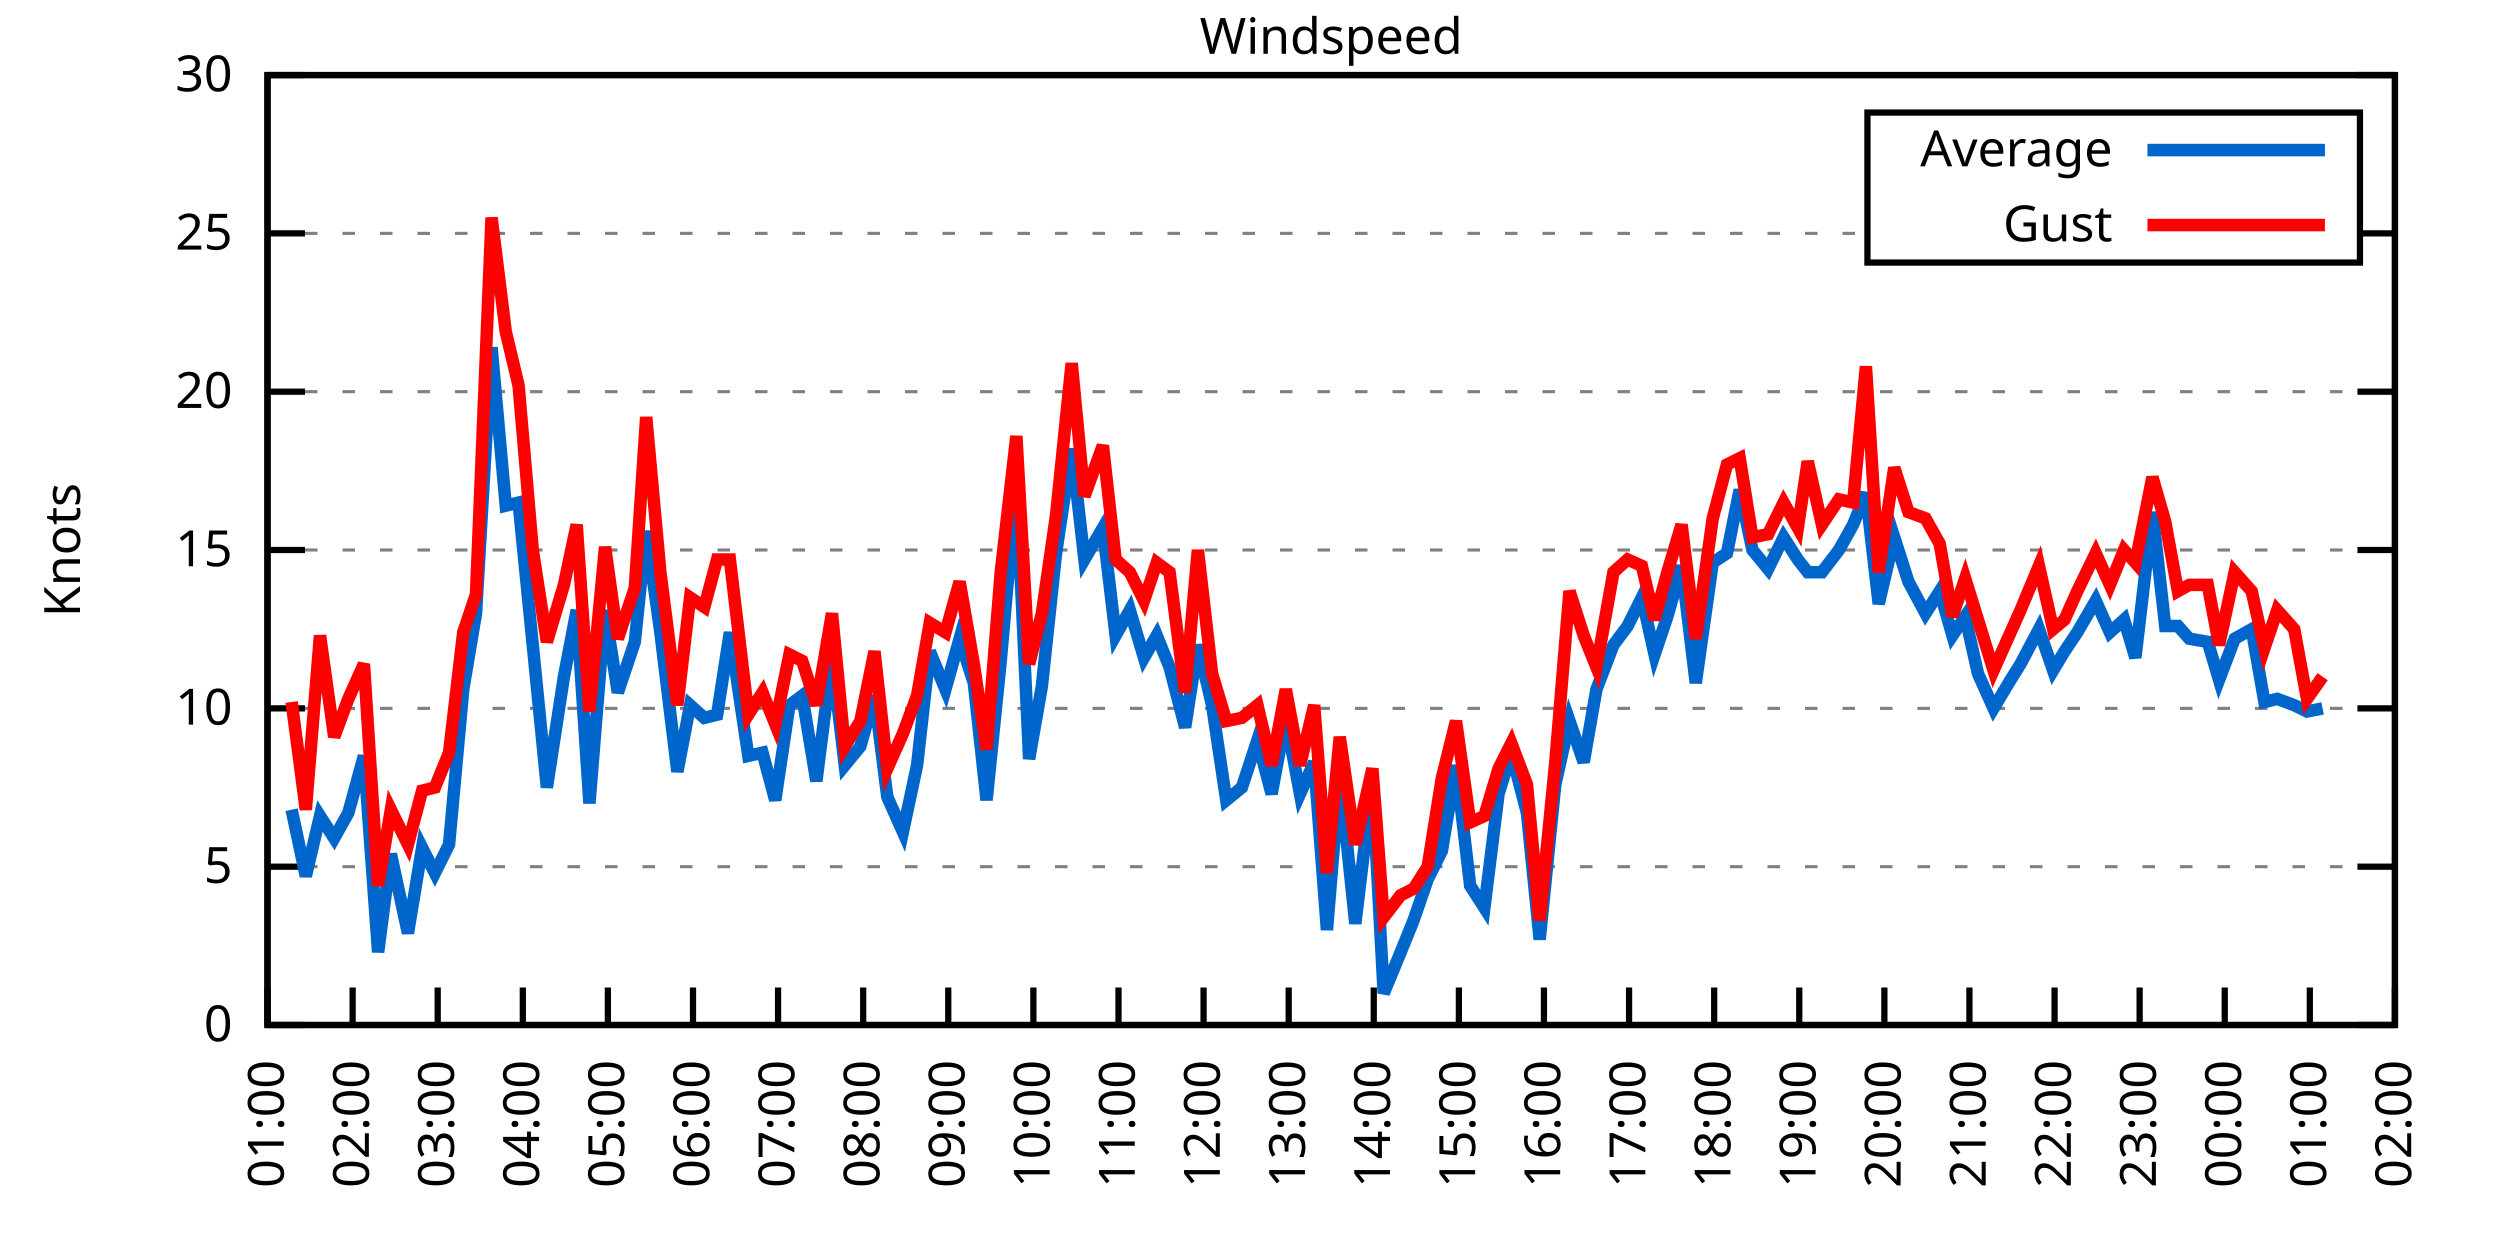
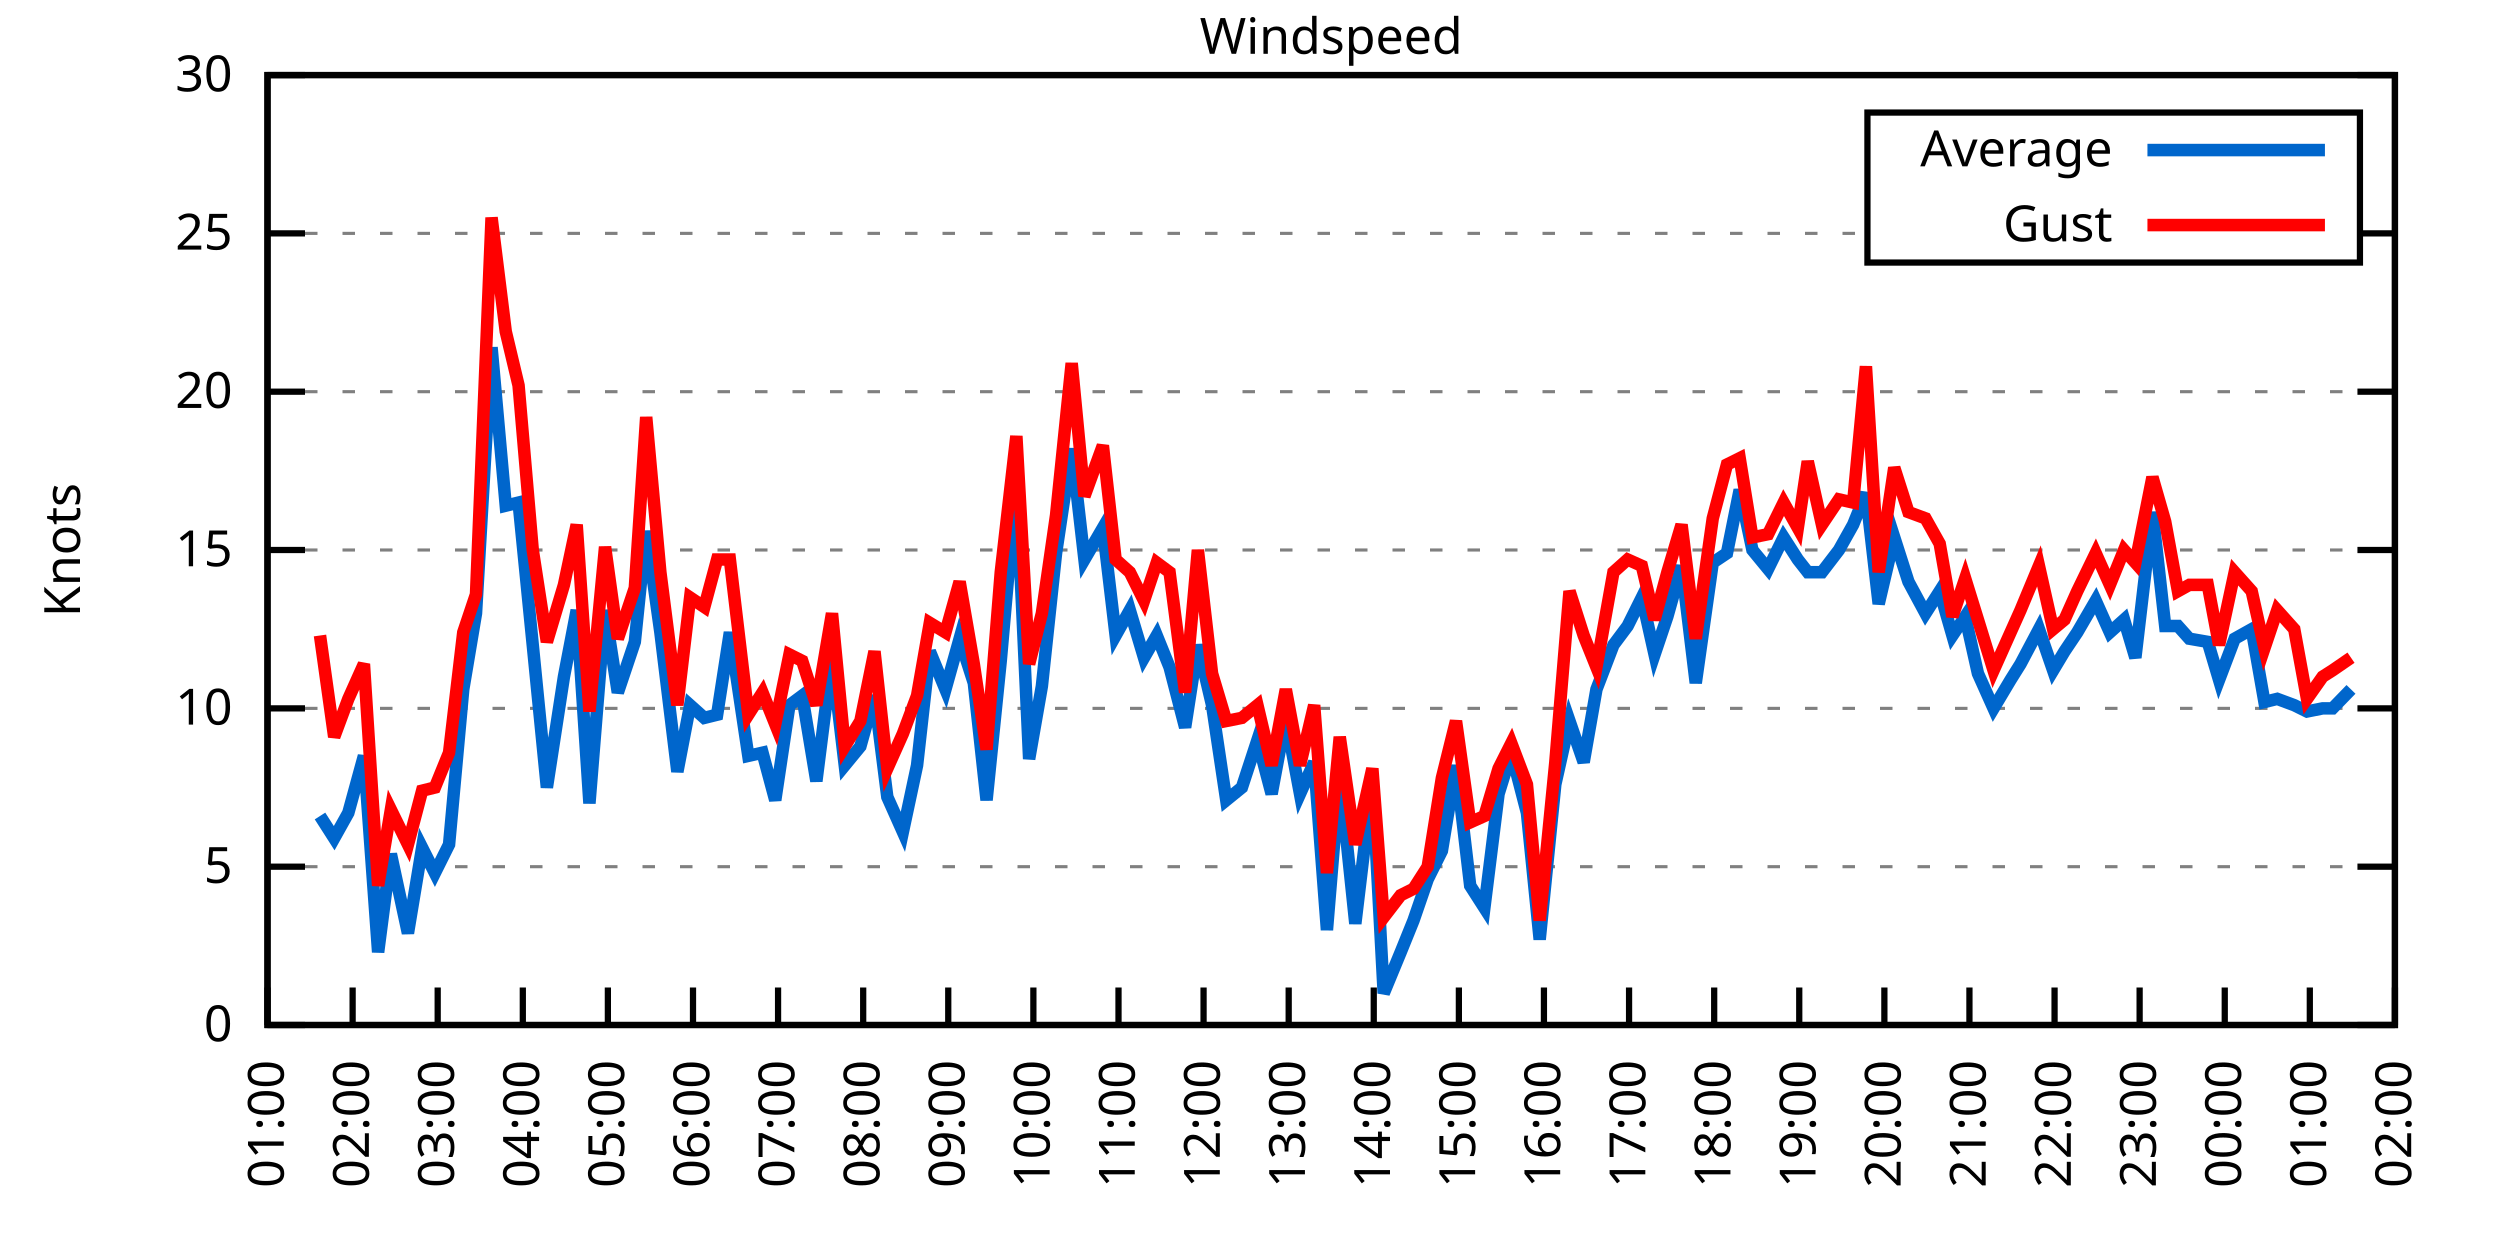
<svg xmlns="http://www.w3.org/2000/svg" xmlns:xlink="http://www.w3.org/1999/xlink" width="400" height="200" viewBox="0 0 400 200">
  <g id="gnuplot_canvas">
    <rect x="0" y="0" width="400" height="200" fill="none" />
    <defs>
      <circle id="gpDot" r="0.5" stroke-width="0.5" stroke="currentColor" />
      <path id="gpPt0" stroke-width="0.333" stroke="currentColor" d="M-1,0 h2 M0,-1 v2" />
      <path id="gpPt1" stroke-width="0.333" stroke="currentColor" d="M-1,-1 L1,1 M1,-1 L-1,1" />
      <path id="gpPt2" stroke-width="0.333" stroke="currentColor" d="M-1,0 L1,0 M0,-1 L0,1 M-1,-1 L1,1 M-1,1 L1,-1" />
      <rect id="gpPt3" stroke-width="0.333" stroke="currentColor" x="-1" y="-1" width="2" height="2" />
      <rect id="gpPt4" stroke-width="0.333" stroke="currentColor" fill="currentColor" x="-1" y="-1" width="2" height="2" />
      <circle id="gpPt5" stroke-width="0.333" stroke="currentColor" cx="0" cy="0" r="1" />
      <use xlink:href="#gpPt5" id="gpPt6" fill="currentColor" stroke="none" />
      <path id="gpPt7" stroke-width="0.333" stroke="currentColor" d="M0,-1.33 L-1.33,0.67 L1.33,0.67 z" />
      <use xlink:href="#gpPt7" id="gpPt8" fill="currentColor" stroke="none" />
      <use xlink:href="#gpPt7" id="gpPt9" stroke="currentColor" transform="rotate(180)" />
      <use xlink:href="#gpPt9" id="gpPt10" fill="currentColor" stroke="none" />
      <use xlink:href="#gpPt3" id="gpPt11" stroke="currentColor" transform="rotate(45)" />
      <use xlink:href="#gpPt11" id="gpPt12" fill="currentColor" stroke="none" />
      <path id="gpPt13" stroke-width="0.333" stroke="currentColor" d="M0,1.330 L1.265,0.411 L0.782,-1.067 L-0.782,-1.076 L-1.265,0.411 z" />
      <use xlink:href="#gpPt13" id="gpPt14" fill="currentColor" stroke="none" />
      <filter id="textbox" filterUnits="objectBoundingBox" x="0" y="0" height="1" width="1">
        <feFlood flood-color="white" flood-opacity="1" result="bgnd" />
        <feComposite in="SourceGraphic" in2="bgnd" operator="atop" />
      </filter>
      <filter id="greybox" filterUnits="objectBoundingBox" x="0" y="0" height="1" width="1">
        <feFlood flood-color="lightgrey" flood-opacity="1" result="grey" />
        <feComposite in="SourceGraphic" in2="grey" operator="atop" />
      </filter>
    </defs>
    <g fill="none" color="white" stroke="currentColor" stroke-width="1.00" stroke-linecap="butt" stroke-linejoin="miter">
</g>
    <g fill="none" color="black" stroke="currentColor" stroke-width="1.00" stroke-linecap="butt" stroke-linejoin="miter">
      <g stroke="none" shape-rendering="crispEdges">
        <polygon fill="rgb(255, 255, 255)" points="42.80,164.00 383.18,164.00 383.18,12.02 42.80,12.02 " />
      </g>
    </g>
    <g fill="none" color="black" stroke="currentColor" stroke-width="1.00" stroke-linecap="butt" stroke-linejoin="miter">
</g>
    <g fill="none" color="black" stroke="black" stroke-width="0.50" stroke-linecap="butt" stroke-linejoin="miter">
</g>
    <g fill="none" color="gray" stroke="currentColor" stroke-width="0.50" stroke-linecap="butt" stroke-linejoin="miter">
      <path stroke="gray" stroke-dasharray="2,4" class="gridline" d="M42.80,164.00 L383.19,164.00  " />
    </g>
    <g fill="none" color="gray" stroke="gray" stroke-width="1.00" stroke-linecap="butt" stroke-linejoin="miter">
</g>
    <g fill="none" color="black" stroke="currentColor" stroke-width="1.00" stroke-linecap="butt" stroke-linejoin="miter">
      <path stroke="black" d="M42.80,164.00 L48.80,164.00 M383.19,164.00 L377.19,164.00  " />
      <g transform="translate(37.20,166.60)" stroke="none" fill="black" font-family="Sans" font-size="8.00" text-anchor="end">
        <text>
          <tspan font-family="Sans"> 0</tspan>
        </text>
      </g>
    </g>
    <g fill="none" color="black" stroke="currentColor" stroke-width="1.00" stroke-linecap="butt" stroke-linejoin="miter">
</g>
    <g fill="none" color="black" stroke="black" stroke-width="0.50" stroke-linecap="butt" stroke-linejoin="miter">
</g>
    <g fill="none" color="gray" stroke="currentColor" stroke-width="0.50" stroke-linecap="butt" stroke-linejoin="miter">
      <path stroke="gray" stroke-dasharray="2,4" class="gridline" d="M42.80,138.67 L383.19,138.67  " />
    </g>
    <g fill="none" color="gray" stroke="gray" stroke-width="1.00" stroke-linecap="butt" stroke-linejoin="miter">
</g>
    <g fill="none" color="black" stroke="currentColor" stroke-width="1.00" stroke-linecap="butt" stroke-linejoin="miter">
      <path stroke="black" d="M42.80,138.67 L48.80,138.67 M383.19,138.67 L377.19,138.67  " />
      <g transform="translate(37.20,141.27)" stroke="none" fill="black" font-family="Sans" font-size="8.00" text-anchor="end">
        <text>
          <tspan font-family="Sans"> 5</tspan>
        </text>
      </g>
    </g>
    <g fill="none" color="black" stroke="currentColor" stroke-width="1.00" stroke-linecap="butt" stroke-linejoin="miter">
</g>
    <g fill="none" color="black" stroke="black" stroke-width="0.50" stroke-linecap="butt" stroke-linejoin="miter">
</g>
    <g fill="none" color="gray" stroke="currentColor" stroke-width="0.50" stroke-linecap="butt" stroke-linejoin="miter">
      <path stroke="gray" stroke-dasharray="2,4" class="gridline" d="M42.80,113.34 L383.19,113.34  " />
    </g>
    <g fill="none" color="gray" stroke="gray" stroke-width="1.00" stroke-linecap="butt" stroke-linejoin="miter">
</g>
    <g fill="none" color="black" stroke="currentColor" stroke-width="1.00" stroke-linecap="butt" stroke-linejoin="miter">
      <path stroke="black" d="M42.80,113.34 L48.80,113.34 M383.19,113.34 L377.19,113.34  " />
      <g transform="translate(37.20,115.94)" stroke="none" fill="black" font-family="Sans" font-size="8.00" text-anchor="end">
        <text>
          <tspan font-family="Sans"> 10</tspan>
        </text>
      </g>
    </g>
    <g fill="none" color="black" stroke="currentColor" stroke-width="1.00" stroke-linecap="butt" stroke-linejoin="miter">
</g>
    <g fill="none" color="black" stroke="black" stroke-width="0.50" stroke-linecap="butt" stroke-linejoin="miter">
</g>
    <g fill="none" color="gray" stroke="currentColor" stroke-width="0.50" stroke-linecap="butt" stroke-linejoin="miter">
      <path stroke="gray" stroke-dasharray="2,4" class="gridline" d="M42.80,88.00 L383.19,88.00  " />
    </g>
    <g fill="none" color="gray" stroke="gray" stroke-width="1.00" stroke-linecap="butt" stroke-linejoin="miter">
</g>
    <g fill="none" color="black" stroke="currentColor" stroke-width="1.00" stroke-linecap="butt" stroke-linejoin="miter">
      <path stroke="black" d="M42.80,88.00 L48.80,88.00 M383.19,88.00 L377.19,88.00  " />
      <g transform="translate(37.20,90.60)" stroke="none" fill="black" font-family="Sans" font-size="8.00" text-anchor="end">
        <text>
          <tspan font-family="Sans"> 15</tspan>
        </text>
      </g>
    </g>
    <g fill="none" color="black" stroke="currentColor" stroke-width="1.00" stroke-linecap="butt" stroke-linejoin="miter">
</g>
    <g fill="none" color="black" stroke="black" stroke-width="0.50" stroke-linecap="butt" stroke-linejoin="miter">
</g>
    <g fill="none" color="gray" stroke="currentColor" stroke-width="0.50" stroke-linecap="butt" stroke-linejoin="miter">
      <path stroke="gray" stroke-dasharray="2,4" class="gridline" d="M42.80,62.67 L383.19,62.67  " />
    </g>
    <g fill="none" color="gray" stroke="gray" stroke-width="1.00" stroke-linecap="butt" stroke-linejoin="miter">
</g>
    <g fill="none" color="black" stroke="currentColor" stroke-width="1.00" stroke-linecap="butt" stroke-linejoin="miter">
      <path stroke="black" d="M42.80,62.67 L48.80,62.67 M383.19,62.67 L377.19,62.67  " />
      <g transform="translate(37.20,65.27)" stroke="none" fill="black" font-family="Sans" font-size="8.00" text-anchor="end">
        <text>
          <tspan font-family="Sans"> 20</tspan>
        </text>
      </g>
    </g>
    <g fill="none" color="black" stroke="currentColor" stroke-width="1.00" stroke-linecap="butt" stroke-linejoin="miter">
</g>
    <g fill="none" color="black" stroke="black" stroke-width="0.50" stroke-linecap="butt" stroke-linejoin="miter">
</g>
    <g fill="none" color="gray" stroke="currentColor" stroke-width="0.50" stroke-linecap="butt" stroke-linejoin="miter">
      <path stroke="gray" stroke-dasharray="2,4" class="gridline" d="M42.80,37.34 L298.79,37.34 M377.59,37.34 L383.19,37.34  " />
    </g>
    <g fill="none" color="gray" stroke="gray" stroke-width="1.00" stroke-linecap="butt" stroke-linejoin="miter">
</g>
    <g fill="none" color="black" stroke="currentColor" stroke-width="1.00" stroke-linecap="butt" stroke-linejoin="miter">
      <path stroke="black" d="M42.80,37.34 L48.80,37.34 M383.19,37.34 L377.19,37.34  " />
      <g transform="translate(37.20,39.94)" stroke="none" fill="black" font-family="Sans" font-size="8.00" text-anchor="end">
        <text>
          <tspan font-family="Sans"> 25</tspan>
        </text>
      </g>
    </g>
    <g fill="none" color="black" stroke="currentColor" stroke-width="1.00" stroke-linecap="butt" stroke-linejoin="miter">
</g>
    <g fill="none" color="black" stroke="black" stroke-width="0.50" stroke-linecap="butt" stroke-linejoin="miter">
</g>
    <g fill="none" color="gray" stroke="currentColor" stroke-width="0.50" stroke-linecap="butt" stroke-linejoin="miter">
      <path stroke="gray" stroke-dasharray="2,4" class="gridline" d="M42.80,12.01 L383.19,12.01  " />
    </g>
    <g fill="none" color="gray" stroke="gray" stroke-width="1.00" stroke-linecap="butt" stroke-linejoin="miter">
</g>
    <g fill="none" color="black" stroke="currentColor" stroke-width="1.00" stroke-linecap="butt" stroke-linejoin="miter">
      <path stroke="black" d="M42.80,12.01 L48.80,12.01 M383.19,12.01 L377.19,12.01  " />
      <g transform="translate(37.20,14.61)" stroke="none" fill="black" font-family="Sans" font-size="8.00" text-anchor="end">
        <text>
          <tspan font-family="Sans"> 30</tspan>
        </text>
      </g>
    </g>
    <g fill="none" color="black" stroke="currentColor" stroke-width="1.00" stroke-linecap="butt" stroke-linejoin="miter">
      <path stroke="black" d="M42.80,164.00 L42.80,158.00  " />
      <g transform="translate(45.40,169.60) rotate(270.00)" stroke="none" fill="black" font-family="Sans" font-size="8.00" text-anchor="end">
        <text>
          <tspan font-family="Sans">01:00</tspan>
        </text>
      </g>
    </g>
    <g fill="none" color="black" stroke="currentColor" stroke-width="1.00" stroke-linecap="butt" stroke-linejoin="miter">
      <path stroke="black" d="M56.42,164.00 L56.42,158.00  " />
      <g transform="translate(59.02,169.60) rotate(270.00)" stroke="none" fill="black" font-family="Sans" font-size="8.00" text-anchor="end">
        <text>
          <tspan font-family="Sans">02:00</tspan>
        </text>
      </g>
    </g>
    <g fill="none" color="black" stroke="currentColor" stroke-width="1.00" stroke-linecap="butt" stroke-linejoin="miter">
      <path stroke="black" d="M70.03,164.00 L70.03,158.00  " />
      <g transform="translate(72.63,169.60) rotate(270.00)" stroke="none" fill="black" font-family="Sans" font-size="8.00" text-anchor="end">
        <text>
          <tspan font-family="Sans">03:00</tspan>
        </text>
      </g>
    </g>
    <g fill="none" color="black" stroke="currentColor" stroke-width="1.00" stroke-linecap="butt" stroke-linejoin="miter">
      <path stroke="black" d="M83.65,164.00 L83.65,158.00  " />
      <g transform="translate(86.25,169.60) rotate(270.00)" stroke="none" fill="black" font-family="Sans" font-size="8.00" text-anchor="end">
        <text>
          <tspan font-family="Sans">04:00</tspan>
        </text>
      </g>
    </g>
    <g fill="none" color="black" stroke="currentColor" stroke-width="1.00" stroke-linecap="butt" stroke-linejoin="miter">
      <path stroke="black" d="M97.26,164.00 L97.26,158.00  " />
      <g transform="translate(99.86,169.60) rotate(270.00)" stroke="none" fill="black" font-family="Sans" font-size="8.00" text-anchor="end">
        <text>
          <tspan font-family="Sans">05:00</tspan>
        </text>
      </g>
    </g>
    <g fill="none" color="black" stroke="currentColor" stroke-width="1.00" stroke-linecap="butt" stroke-linejoin="miter">
      <path stroke="black" d="M110.88,164.00 L110.88,158.00  " />
      <g transform="translate(113.48,169.60) rotate(270.00)" stroke="none" fill="black" font-family="Sans" font-size="8.00" text-anchor="end">
        <text>
          <tspan font-family="Sans">06:00</tspan>
        </text>
      </g>
    </g>
    <g fill="none" color="black" stroke="currentColor" stroke-width="1.00" stroke-linecap="butt" stroke-linejoin="miter">
      <path stroke="black" d="M124.49,164.00 L124.49,158.00  " />
      <g transform="translate(127.09,169.60) rotate(270.00)" stroke="none" fill="black" font-family="Sans" font-size="8.00" text-anchor="end">
        <text>
          <tspan font-family="Sans">07:00</tspan>
        </text>
      </g>
    </g>
    <g fill="none" color="black" stroke="currentColor" stroke-width="1.00" stroke-linecap="butt" stroke-linejoin="miter">
      <path stroke="black" d="M138.11,164.00 L138.11,158.00  " />
      <g transform="translate(140.71,169.60) rotate(270.00)" stroke="none" fill="black" font-family="Sans" font-size="8.00" text-anchor="end">
        <text>
          <tspan font-family="Sans">08:00</tspan>
        </text>
      </g>
    </g>
    <g fill="none" color="black" stroke="currentColor" stroke-width="1.00" stroke-linecap="butt" stroke-linejoin="miter">
      <path stroke="black" d="M151.72,164.00 L151.72,158.00  " />
      <g transform="translate(154.32,169.60) rotate(270.00)" stroke="none" fill="black" font-family="Sans" font-size="8.00" text-anchor="end">
        <text>
          <tspan font-family="Sans">09:00</tspan>
        </text>
      </g>
    </g>
    <g fill="none" color="black" stroke="currentColor" stroke-width="1.00" stroke-linecap="butt" stroke-linejoin="miter">
      <path stroke="black" d="M165.34,164.00 L165.34,158.00  " />
      <g transform="translate(167.94,169.60) rotate(270.00)" stroke="none" fill="black" font-family="Sans" font-size="8.00" text-anchor="end">
        <text>
          <tspan font-family="Sans">10:00</tspan>
        </text>
      </g>
    </g>
    <g fill="none" color="black" stroke="currentColor" stroke-width="1.00" stroke-linecap="butt" stroke-linejoin="miter">
      <path stroke="black" d="M178.96,164.00 L178.96,158.00  " />
      <g transform="translate(181.56,169.60) rotate(270.00)" stroke="none" fill="black" font-family="Sans" font-size="8.00" text-anchor="end">
        <text>
          <tspan font-family="Sans">11:00</tspan>
        </text>
      </g>
    </g>
    <g fill="none" color="black" stroke="currentColor" stroke-width="1.00" stroke-linecap="butt" stroke-linejoin="miter">
      <path stroke="black" d="M192.57,164.00 L192.57,158.00  " />
      <g transform="translate(195.17,169.60) rotate(270.00)" stroke="none" fill="black" font-family="Sans" font-size="8.00" text-anchor="end">
        <text>
          <tspan font-family="Sans">12:00</tspan>
        </text>
      </g>
    </g>
    <g fill="none" color="black" stroke="currentColor" stroke-width="1.00" stroke-linecap="butt" stroke-linejoin="miter">
      <path stroke="black" d="M206.19,164.00 L206.19,158.00  " />
      <g transform="translate(208.79,169.60) rotate(270.00)" stroke="none" fill="black" font-family="Sans" font-size="8.00" text-anchor="end">
        <text>
          <tspan font-family="Sans">13:00</tspan>
        </text>
      </g>
    </g>
    <g fill="none" color="black" stroke="currentColor" stroke-width="1.00" stroke-linecap="butt" stroke-linejoin="miter">
      <path stroke="black" d="M219.80,164.00 L219.80,158.00  " />
      <g transform="translate(222.40,169.60) rotate(270.00)" stroke="none" fill="black" font-family="Sans" font-size="8.00" text-anchor="end">
        <text>
          <tspan font-family="Sans">14:00</tspan>
        </text>
      </g>
    </g>
    <g fill="none" color="black" stroke="currentColor" stroke-width="1.00" stroke-linecap="butt" stroke-linejoin="miter">
      <path stroke="black" d="M233.42,164.00 L233.42,158.00  " />
      <g transform="translate(236.02,169.60) rotate(270.00)" stroke="none" fill="black" font-family="Sans" font-size="8.00" text-anchor="end">
        <text>
          <tspan font-family="Sans">15:00</tspan>
        </text>
      </g>
    </g>
    <g fill="none" color="black" stroke="currentColor" stroke-width="1.00" stroke-linecap="butt" stroke-linejoin="miter">
      <path stroke="black" d="M247.03,164.00 L247.03,158.00  " />
      <g transform="translate(249.63,169.60) rotate(270.00)" stroke="none" fill="black" font-family="Sans" font-size="8.00" text-anchor="end">
        <text>
          <tspan font-family="Sans">16:00</tspan>
        </text>
      </g>
    </g>
    <g fill="none" color="black" stroke="currentColor" stroke-width="1.00" stroke-linecap="butt" stroke-linejoin="miter">
      <path stroke="black" d="M260.65,164.00 L260.65,158.00  " />
      <g transform="translate(263.25,169.60) rotate(270.00)" stroke="none" fill="black" font-family="Sans" font-size="8.00" text-anchor="end">
        <text>
          <tspan font-family="Sans">17:00</tspan>
        </text>
      </g>
    </g>
    <g fill="none" color="black" stroke="currentColor" stroke-width="1.00" stroke-linecap="butt" stroke-linejoin="miter">
      <path stroke="black" d="M274.27,164.00 L274.27,158.00  " />
      <g transform="translate(276.87,169.60) rotate(270.00)" stroke="none" fill="black" font-family="Sans" font-size="8.00" text-anchor="end">
        <text>
          <tspan font-family="Sans">18:00</tspan>
        </text>
      </g>
    </g>
    <g fill="none" color="black" stroke="currentColor" stroke-width="1.00" stroke-linecap="butt" stroke-linejoin="miter">
      <path stroke="black" d="M287.88,164.00 L287.88,158.00  " />
      <g transform="translate(290.48,169.60) rotate(270.00)" stroke="none" fill="black" font-family="Sans" font-size="8.00" text-anchor="end">
        <text>
          <tspan font-family="Sans">19:00</tspan>
        </text>
      </g>
    </g>
    <g fill="none" color="black" stroke="currentColor" stroke-width="1.00" stroke-linecap="butt" stroke-linejoin="miter">
      <path stroke="black" d="M301.50,164.00 L301.50,158.00  " />
      <g transform="translate(304.10,169.60) rotate(270.00)" stroke="none" fill="black" font-family="Sans" font-size="8.00" text-anchor="end">
        <text>
          <tspan font-family="Sans">20:00</tspan>
        </text>
      </g>
    </g>
    <g fill="none" color="black" stroke="currentColor" stroke-width="1.00" stroke-linecap="butt" stroke-linejoin="miter">
      <path stroke="black" d="M315.11,164.00 L315.11,158.00  " />
      <g transform="translate(317.71,169.60) rotate(270.00)" stroke="none" fill="black" font-family="Sans" font-size="8.00" text-anchor="end">
        <text>
          <tspan font-family="Sans">21:00</tspan>
        </text>
      </g>
    </g>
    <g fill="none" color="black" stroke="currentColor" stroke-width="1.00" stroke-linecap="butt" stroke-linejoin="miter">
      <path stroke="black" d="M328.73,164.00 L328.73,158.00  " />
      <g transform="translate(331.33,169.60) rotate(270.00)" stroke="none" fill="black" font-family="Sans" font-size="8.00" text-anchor="end">
        <text>
          <tspan font-family="Sans">22:00</tspan>
        </text>
      </g>
    </g>
    <g fill="none" color="black" stroke="currentColor" stroke-width="1.00" stroke-linecap="butt" stroke-linejoin="miter">
      <path stroke="black" d="M342.34,164.00 L342.34,158.00  " />
      <g transform="translate(344.94,169.60) rotate(270.00)" stroke="none" fill="black" font-family="Sans" font-size="8.00" text-anchor="end">
        <text>
          <tspan font-family="Sans">23:00</tspan>
        </text>
      </g>
    </g>
    <g fill="none" color="black" stroke="currentColor" stroke-width="1.00" stroke-linecap="butt" stroke-linejoin="miter">
      <path stroke="black" d="M355.96,164.00 L355.96,158.00  " />
      <g transform="translate(358.56,169.60) rotate(270.00)" stroke="none" fill="black" font-family="Sans" font-size="8.00" text-anchor="end">
        <text>
          <tspan font-family="Sans">00:00</tspan>
        </text>
      </g>
    </g>
    <g fill="none" color="black" stroke="currentColor" stroke-width="1.00" stroke-linecap="butt" stroke-linejoin="miter">
      <path stroke="black" d="M369.57,164.00 L369.57,158.00  " />
      <g transform="translate(372.17,169.60) rotate(270.00)" stroke="none" fill="black" font-family="Sans" font-size="8.00" text-anchor="end">
        <text>
          <tspan font-family="Sans">01:00</tspan>
        </text>
      </g>
    </g>
    <g fill="none" color="black" stroke="currentColor" stroke-width="1.00" stroke-linecap="butt" stroke-linejoin="miter">
      <path stroke="black" d="M383.19,164.00 L383.19,158.00  " />
      <g transform="translate(385.79,169.60) rotate(270.00)" stroke="none" fill="black" font-family="Sans" font-size="8.00" text-anchor="end">
        <text>
          <tspan font-family="Sans">02:00</tspan>
        </text>
      </g>
    </g>
    <g fill="none" color="black" stroke="currentColor" stroke-width="1.00" stroke-linecap="butt" stroke-linejoin="miter">
</g>
    <g fill="none" color="black" stroke="currentColor" stroke-width="1.00" stroke-linecap="butt" stroke-linejoin="miter">
      <path stroke="black" d="M42.80,12.01 L42.80,164.00 L383.19,164.00 L383.19,12.01 L42.80,12.01 Z  " />
    </g>
    <g fill="none" color="black" stroke="currentColor" stroke-width="1.00" stroke-linecap="butt" stroke-linejoin="miter">
</g>
    <g fill="none" color="black" stroke="currentColor" stroke-width="1.00" stroke-linecap="butt" stroke-linejoin="miter">
      <path stroke="black" d="M298.79,42.01 L298.79,18.01 L377.59,18.01 L377.59,42.01 L298.79,42.01 Z  " />
    </g>
    <g id="Windspeed_plot_1">
      <g fill="none" color="white" stroke="black" stroke-width="2.00" stroke-linecap="butt" stroke-linejoin="miter">
</g>
      <g fill="none" color="black" stroke="currentColor" stroke-width="2.00" stroke-linecap="butt" stroke-linejoin="miter">
        <g transform="translate(337.99,26.61)" stroke="none" fill="black" font-family="Sans" font-size="8.00" text-anchor="end">
          <text>
            <tspan font-family="Sans">Average</tspan>
          </text>
        </g>
      </g>
      <g fill="none" color="black" stroke="currentColor" stroke-width="2.00" stroke-linecap="butt" stroke-linejoin="miter">
-         <path stroke="rgb(  0, 102, 204)" d="M343.59,24.01 L371.99,24.01 M46.66,129.55 L48.93,140.19 L51.20,130.56 L53.47,134.11 L55.73,130.06 L58.23,120.94   L60.50,152.35 L62.54,136.64 L65.27,149.31 L67.54,135.63 L69.58,139.68 L71.85,135.12 L74.12,110.30 L76.16,98.14   L78.65,55.58 L80.92,80.91 L82.97,80.41 L85.24,103.20 L87.50,126.00 L90.23,108.27 L92.27,97.63 L94.31,128.54   L96.81,97.63 L98.85,110.80 L101.57,102.70 L103.39,84.97 L105.66,101.18 L108.38,123.47 L110.42,112.83 L112.69,114.86   L114.74,114.35 L116.78,101.18 L119.73,120.94 L122.00,120.43 L124.04,128.03 L126.31,112.83 L128.35,111.31 L130.62,124.99   L133.12,105.23 L135.16,122.46 L137.66,119.42 L139.92,111.31 L141.97,127.52 L144.46,133.10 L146.73,122.46 L148.77,104.22   L151.27,110.30 L153.54,102.19 L155.81,109.28 L157.85,128.03 L160.12,105.74 L162.62,77.37 L164.66,121.44 L166.70,109.79   L168.97,88.51 L171.47,71.79 L173.51,89.52 L176.46,84.46 L178.50,101.68 L180.77,97.63 L183.04,105.23 L185.08,101.68   L187.13,106.75 L189.62,116.38 L191.66,103.20 L193.93,112.83 L196.20,128.03 L198.70,126.00 L201.19,118.40 L203.46,127.02   L205.73,114.86 L208.00,127.02 L210.27,121.95 L212.31,148.80 L214.36,123.98 L216.85,147.79 L219.58,124.99 L221.39,158.93   L224.11,152.35 L226.16,147.28 L228.43,140.69 L230.70,136.14 L232.96,122.46 L235.23,141.71 L237.50,145.25 L239.77,127.02   L241.81,120.43 L244.31,130.06 L246.35,150.32 L248.85,125.50 L251.12,115.36 L253.39,121.95 L255.43,110.30 L258.15,103.20   L260.42,100.16 L262.69,95.60 L264.73,104.72 L266.78,98.64 L269.05,90.54 L271.32,109.28 L274.04,90.03 L276.31,88.51   L278.35,78.38 L280.39,88.00 L282.89,91.04 L285.38,85.98 L287.65,89.52 L289.24,91.55 L291.51,91.55 L294.23,88.00   L296.50,83.95 L298.55,78.89 L300.59,96.62 L303.08,85.98 L305.35,93.07 L308.08,98.14 L310.35,94.59 L312.39,101.68   L314.43,98.64 L316.47,107.76 L318.97,113.34 L321.69,108.78 L323.28,106.24 L326.23,100.67 L328.50,107.26 L330.32,104.22   L332.36,101.18 L335.31,96.11 L337.58,101.18 L339.85,99.15 L341.66,105.23 L344.39,81.93 L346.43,100.16 L348.47,100.16   L350.29,102.19 L353.24,102.70 L355.05,108.78 L357.55,102.19 L360.27,100.67 L362.31,112.32 L364.36,111.82 L367.08,112.83   L369.12,113.84 L371.62,113.34  " />
+         <path stroke="rgb(  0, 102, 204)" d="M343.59,24.01 L371.99,24.01 M51.20,130.56 L53.47,134.11 L55.73,130.06 L58.23,120.94 L60.50,152.35 L62.54,136.64   L65.27,149.31 L67.54,135.63 L69.58,139.68 L71.85,135.12 L74.12,110.30 L76.16,98.14 L78.65,55.58 L80.92,80.91   L82.97,80.41 L85.24,103.20 L87.50,126.00 L90.23,108.27 L92.27,97.63 L94.31,128.54 L96.81,97.63 L98.85,110.80   L101.57,102.70 L103.39,84.97 L105.66,101.18 L108.38,123.47 L110.42,112.83 L112.69,114.86 L114.74,114.35 L116.78,101.18   L119.73,120.94 L122.00,120.43 L124.04,128.03 L126.31,112.83 L128.35,111.31 L130.62,124.99 L133.12,105.23 L135.16,122.46   L137.66,119.42 L139.92,111.31 L141.97,127.52 L144.46,133.10 L146.73,122.46 L148.77,104.22 L151.27,110.30 L153.54,102.19   L155.81,109.28 L157.85,128.03 L160.12,105.74 L162.62,77.37 L164.66,121.44 L166.70,109.79 L168.97,88.51 L171.47,71.79   L173.51,89.52 L176.46,84.46 L178.50,101.68 L180.77,97.63 L183.04,105.23 L185.08,101.68 L187.13,106.75 L189.62,116.38   L191.66,103.20 L193.93,112.83 L196.20,128.03 L198.70,126.00 L201.19,118.40 L203.46,127.02 L205.73,114.86 L208.00,127.02   L210.27,121.95 L212.31,148.80 L214.36,123.98 L216.85,147.79 L219.58,124.99 L221.39,158.93 L224.11,152.35 L226.16,147.28   L228.43,140.69 L230.70,136.14 L232.96,122.46 L235.23,141.71 L237.50,145.25 L239.77,127.02 L241.81,120.43 L244.31,130.06   L246.35,150.32 L248.85,125.50 L251.12,115.36 L253.39,121.95 L255.43,110.30 L258.15,103.20 L260.42,100.16 L262.69,95.60   L264.73,104.72 L266.78,98.64 L269.05,90.54 L271.32,109.28 L274.04,90.03 L276.31,88.51 L278.35,78.38 L280.39,88.00   L282.89,91.04 L285.38,85.98 L287.65,89.52 L289.24,91.55 L291.51,91.55 L294.23,88.00 L296.50,83.95 L298.55,78.89   L300.59,96.62 L303.08,85.98 L305.35,93.07 L308.08,98.14 L310.35,94.59 L312.39,101.68 L314.43,98.64 L316.47,107.76   L318.97,113.34 L321.69,108.78 L323.28,106.24 L326.23,100.67 L328.50,107.26 L330.32,104.22 L332.36,101.18 L335.31,96.11   L337.58,101.18 L339.85,99.15 L341.66,105.23 L344.39,81.93 L346.43,100.16 L348.47,100.16 L350.29,102.19 L353.24,102.70   L355.05,108.78 L357.55,102.19 L360.27,100.67 L362.31,112.32 L364.36,111.82 L367.08,112.83 L369.12,113.84 L371.62,113.34   L373.21,113.34 L376.16,110.30  " />
      </g>
    </g>
    <g id="Windspeed_plot_2">
      <g fill="none" color="black" stroke="currentColor" stroke-width="2.00" stroke-linecap="butt" stroke-linejoin="miter">
        <g transform="translate(337.99,38.61)" stroke="none" fill="black" font-family="Sans" font-size="8.00" text-anchor="end">
          <text>
            <tspan font-family="Sans">Gust</tspan>
          </text>
        </g>
      </g>
      <g fill="none" color="black" stroke="currentColor" stroke-width="2.00" stroke-linecap="butt" stroke-linejoin="miter">
-         <path stroke="rgb(255,   0,   0)" d="M343.59,36.01 L371.99,36.01 M46.66,112.32 L48.93,129.55 L51.20,101.68 L53.47,117.90 L55.73,111.82 L58.23,106.24   L60.50,141.71 L62.54,129.55 L65.27,135.12 L67.54,126.51 L69.58,126.00 L71.85,120.43 L74.12,101.18 L76.16,95.10   L78.65,34.81 L80.92,53.05 L82.97,61.66 L85.24,88.00 L87.50,102.70 L90.23,93.58 L92.27,83.95 L94.31,113.84   L96.81,87.50 L98.85,102.19 L101.57,94.08 L103.39,66.73 L105.66,91.55 L108.38,112.83 L110.42,95.60 L112.69,97.12   L114.74,89.52 L116.78,89.52 L119.73,114.35 L122.00,110.80 L124.04,115.87 L126.31,104.72 L128.35,105.74 L130.62,112.83   L133.12,98.14 L135.16,119.42 L137.66,115.36 L139.92,104.22 L141.97,122.96 L144.46,117.39 L146.73,111.31 L148.77,99.66   L151.27,101.18 L153.54,93.07 L155.81,106.24 L157.85,119.92 L160.12,91.55 L162.62,69.77 L164.66,106.24 L166.70,98.14   L168.97,82.43 L171.47,58.11 L173.51,79.39 L176.46,71.29 L178.50,89.52 L180.77,91.55 L183.04,96.11 L185.08,90.03   L187.13,91.55 L189.62,110.80 L191.66,88.00 L193.93,107.76 L196.20,115.36 L198.70,114.86 L201.19,112.83 L203.46,122.46   L205.73,110.30 L208.00,122.46 L210.27,112.83 L212.31,139.68 L214.36,117.90 L216.85,135.12 L219.58,122.96 L221.39,146.77   L224.11,143.23 L226.16,142.21 L228.43,138.67 L230.70,124.48 L232.96,115.36 L235.23,131.58 L237.50,130.56 L239.77,122.96   L241.81,118.91 L244.31,125.50 L246.35,147.28 L248.85,121.95 L251.12,94.59 L253.39,101.68 L255.43,106.75 L258.15,91.55   L260.42,89.52 L262.69,90.54 L264.73,99.15 L266.78,91.55 L269.05,83.95 L271.32,102.19 L274.04,82.94 L276.31,74.33   L278.35,73.31 L280.39,85.98 L282.89,85.47 L285.38,80.41 L287.65,84.46 L289.24,73.82 L291.51,83.95 L294.23,79.90   L296.50,80.41 L298.55,58.62 L300.59,91.55 L303.08,74.83 L305.35,81.93 L308.08,82.94 L310.35,86.99 L312.39,98.64   L314.43,92.56 L316.47,99.15 L318.97,107.26 L321.69,101.18 L323.28,97.63 L326.23,90.54 L328.50,100.67 L330.32,99.15   L332.36,94.59 L335.31,88.51 L337.58,93.58 L339.85,88.00 L341.66,90.03 L344.39,76.35 L346.43,83.45 L348.47,94.59   L350.29,93.58 L353.24,93.58 L355.05,103.20 L357.55,91.55 L360.27,94.59 L362.31,103.71 L364.36,97.63 L367.08,100.67   L369.12,111.82 L371.62,108.27  " />
+         <path stroke="rgb(255,   0,   0)" d="M343.59,36.01 L371.99,36.01 M51.20,101.68 L53.47,117.90 L55.73,111.82 L58.23,106.24 L60.50,141.71 L62.54,129.55   L65.27,135.12 L67.54,126.51 L69.58,126.00 L71.85,120.43 L74.12,101.18 L76.16,95.10 L78.65,34.81 L80.92,53.05   L82.97,61.66 L85.24,88.00 L87.50,102.70 L90.23,93.58 L92.27,83.95 L94.31,113.84 L96.81,87.50 L98.85,102.19   L101.57,94.08 L103.39,66.73 L105.66,91.55 L108.38,112.83 L110.42,95.60 L112.69,97.12 L114.74,89.52 L116.78,89.52   L119.73,114.35 L122.00,110.80 L124.04,115.87 L126.31,104.72 L128.35,105.74 L130.62,112.83 L133.12,98.14 L135.16,119.42   L137.66,115.36 L139.92,104.22 L141.97,122.96 L144.46,117.39 L146.73,111.31 L148.77,99.66 L151.27,101.18 L153.54,93.07   L155.81,106.24 L157.85,119.92 L160.12,91.55 L162.62,69.77 L164.66,106.24 L166.70,98.14 L168.97,82.43 L171.47,58.11   L173.51,79.39 L176.46,71.29 L178.50,89.52 L180.77,91.55 L183.04,96.11 L185.08,90.03 L187.13,91.55 L189.62,110.80   L191.66,88.00 L193.93,107.76 L196.20,115.36 L198.70,114.86 L201.19,112.83 L203.46,122.46 L205.73,110.30 L208.00,122.46   L210.27,112.83 L212.31,139.68 L214.36,117.90 L216.85,135.12 L219.58,122.96 L221.39,146.77 L224.11,143.23 L226.16,142.21   L228.43,138.67 L230.70,124.48 L232.96,115.36 L235.23,131.58 L237.50,130.56 L239.77,122.96 L241.81,118.91 L244.31,125.50   L246.35,147.28 L248.85,121.95 L251.12,94.59 L253.39,101.68 L255.43,106.75 L258.15,91.55 L260.42,89.52 L262.69,90.54   L264.73,99.15 L266.78,91.55 L269.05,83.95 L271.32,102.19 L274.04,82.94 L276.31,74.33 L278.35,73.31 L280.39,85.98   L282.89,85.47 L285.38,80.41 L287.65,84.46 L289.24,73.82 L291.51,83.95 L294.23,79.90 L296.50,80.41 L298.55,58.62   L300.59,91.55 L303.08,74.83 L305.35,81.93 L308.08,82.94 L310.35,86.99 L312.39,98.64 L314.43,92.56 L316.47,99.15   L318.97,107.26 L321.69,101.18 L323.28,97.63 L326.23,90.54 L328.50,100.67 L330.32,99.15 L332.36,94.59 L335.31,88.51   L337.58,93.58 L339.85,88.00 L341.66,90.03 L344.39,76.35 L346.43,83.45 L348.47,94.59 L350.29,93.58 L353.24,93.58   L355.05,103.20 L357.55,91.55 L360.27,94.59 L362.31,103.71 L364.36,97.63 L367.08,100.67 L369.12,111.82 L371.62,108.27   L373.21,107.26 L376.16,105.23  " />
      </g>
    </g>
    <g fill="none" color="black" stroke="currentColor" stroke-width="2.00" stroke-linecap="butt" stroke-linejoin="miter">
</g>
    <g fill="none" color="black" stroke="black" stroke-width="1.00" stroke-linecap="butt" stroke-linejoin="miter">
</g>
    <g fill="none" color="black" stroke="currentColor" stroke-width="1.00" stroke-linecap="butt" stroke-linejoin="miter">
      <path stroke="black" d="M42.80,12.01 L42.80,164.00 L383.19,164.00 L383.19,12.01 L42.80,12.01 Z  " />
      <g transform="translate(12.80,88.01) rotate(270.00)" stroke="none" fill="black" font-family="Sans" font-size="8.00" text-anchor="middle">
        <text>
          <tspan font-family="Sans">Knots</tspan>
        </text>
      </g>
    </g>
    <g fill="none" color="black" stroke="currentColor" stroke-width="1.00" stroke-linecap="butt" stroke-linejoin="miter">
</g>
    <g fill="none" color="black" stroke="currentColor" stroke-width="1.00" stroke-linecap="butt" stroke-linejoin="miter">
      <g transform="translate(212.99,8.61)" stroke="none" fill="black" font-family="Sans" font-size="8.00" text-anchor="middle">
        <text>
          <tspan font-family="Sans">Windspeed</tspan>
        </text>
      </g>
    </g>
    <g fill="none" color="black" stroke="currentColor" stroke-width="1.00" stroke-linecap="butt" stroke-linejoin="miter">
</g>
  </g>
</svg>
